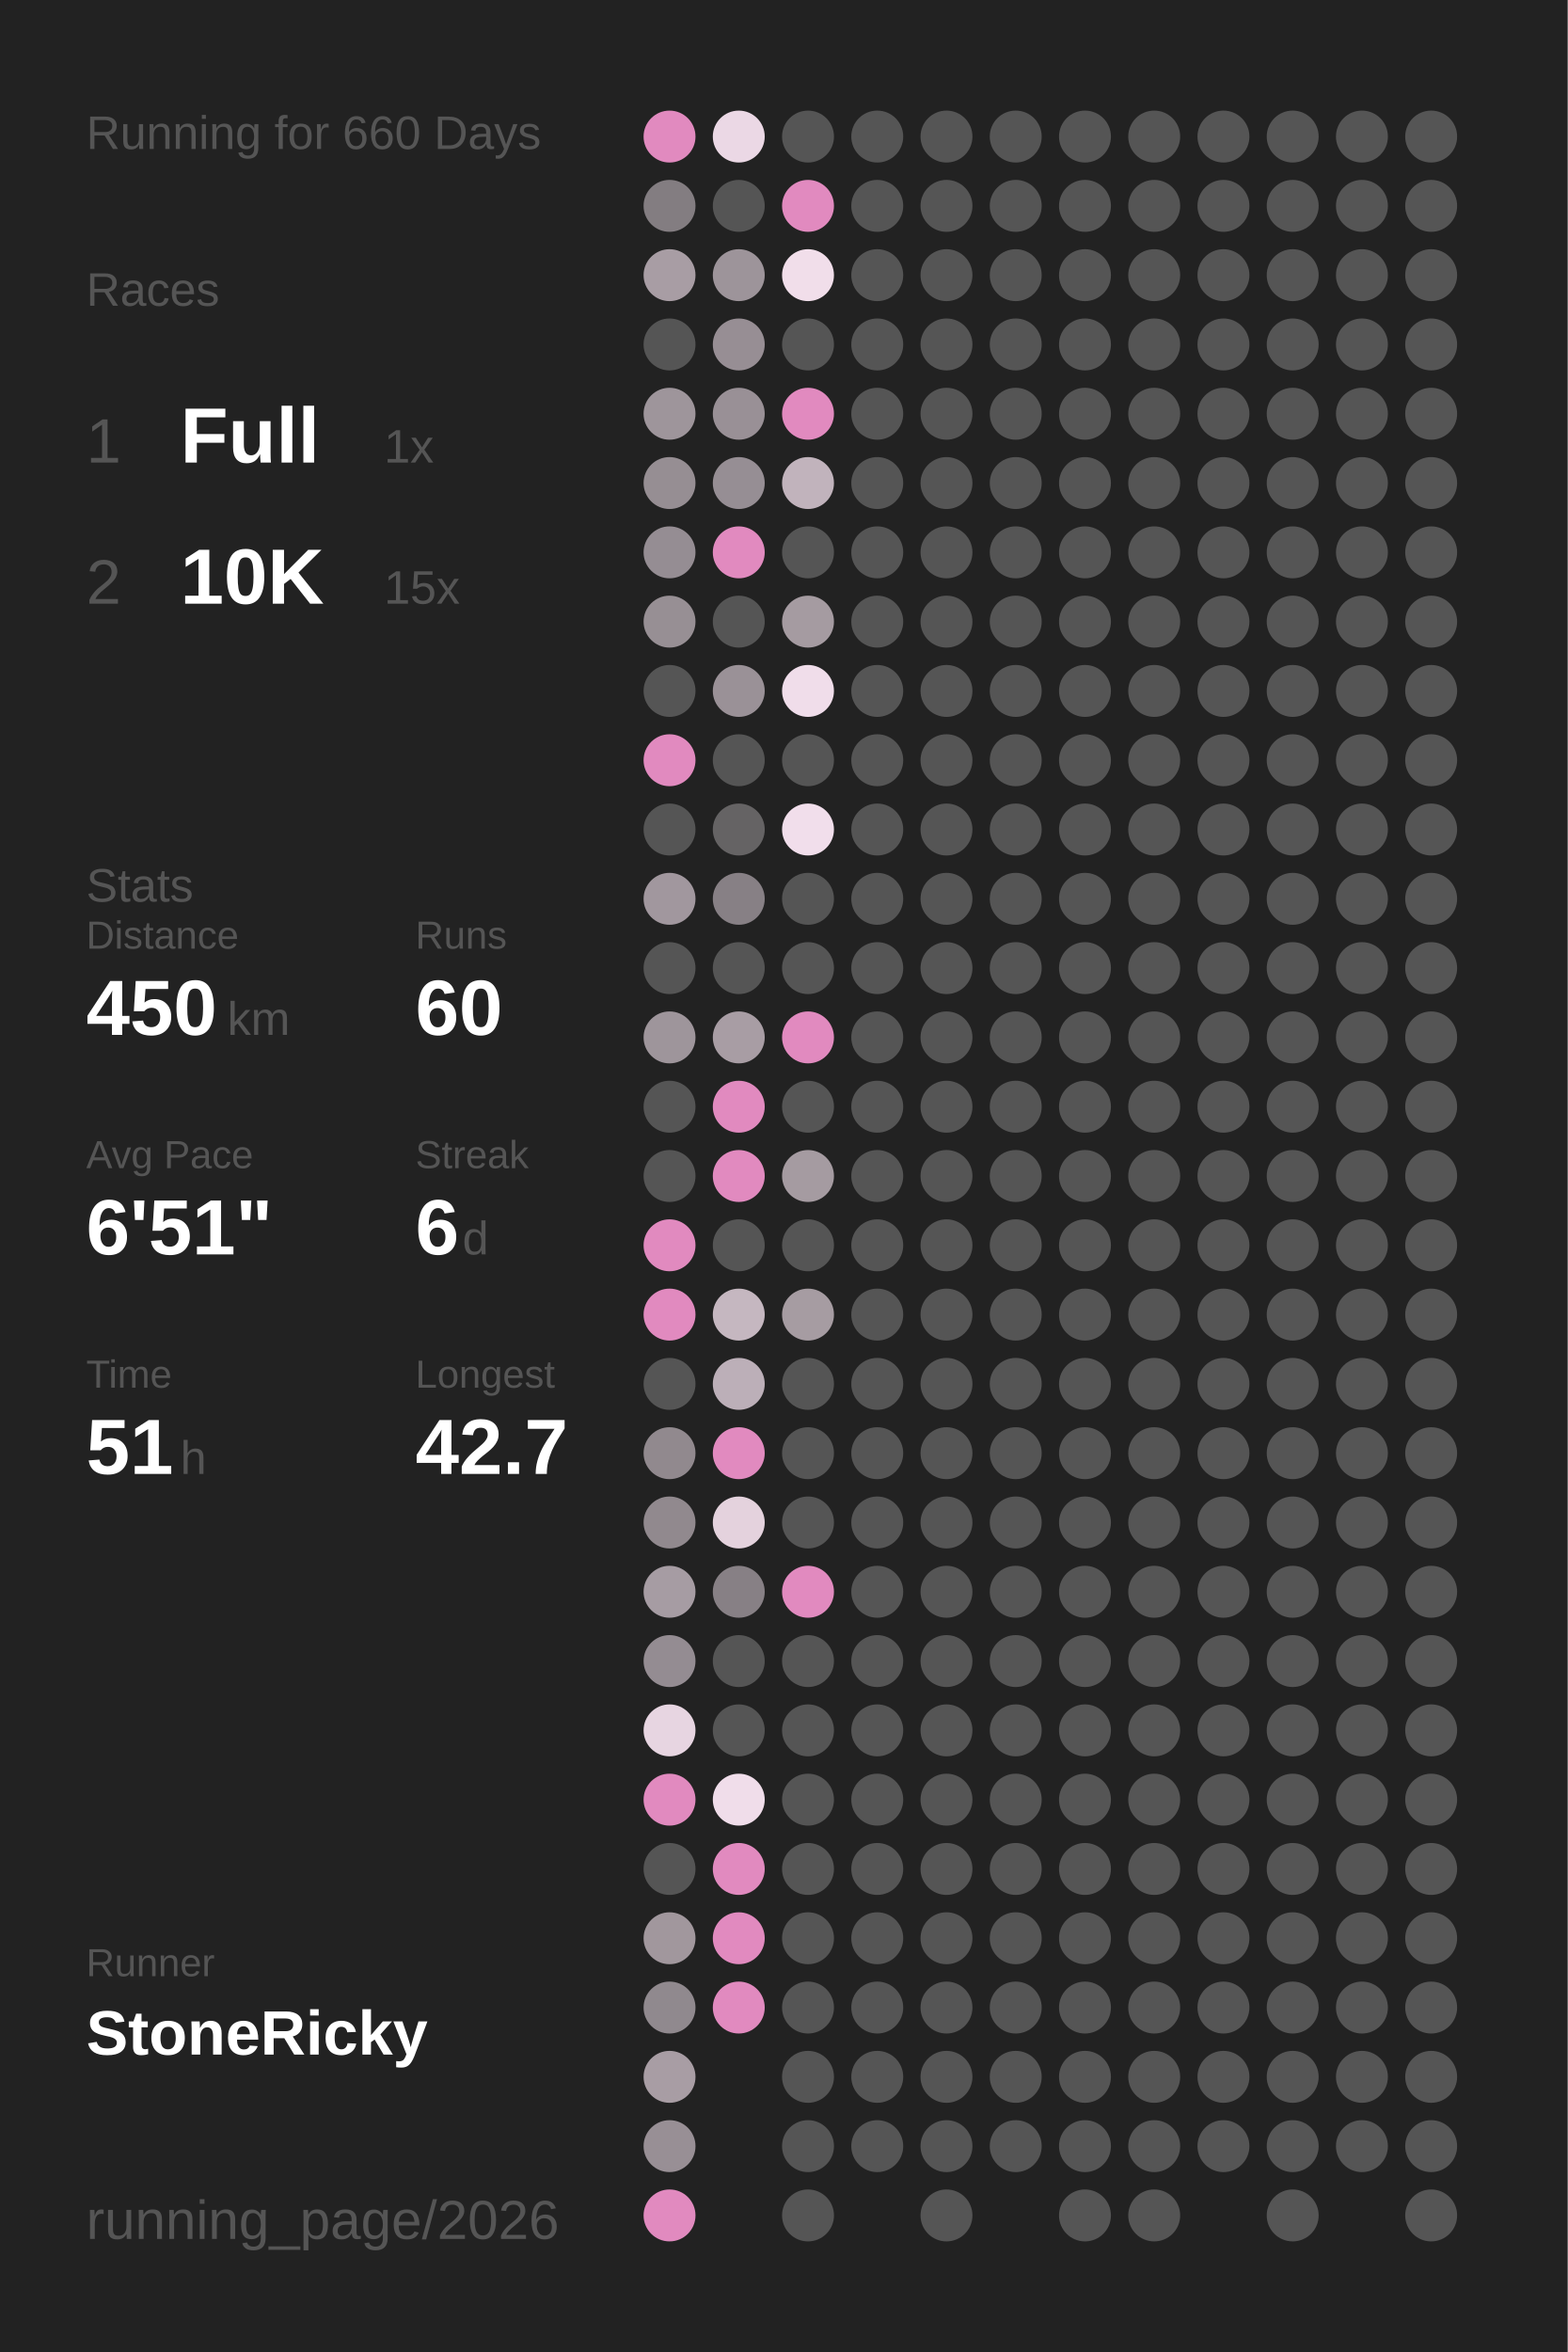
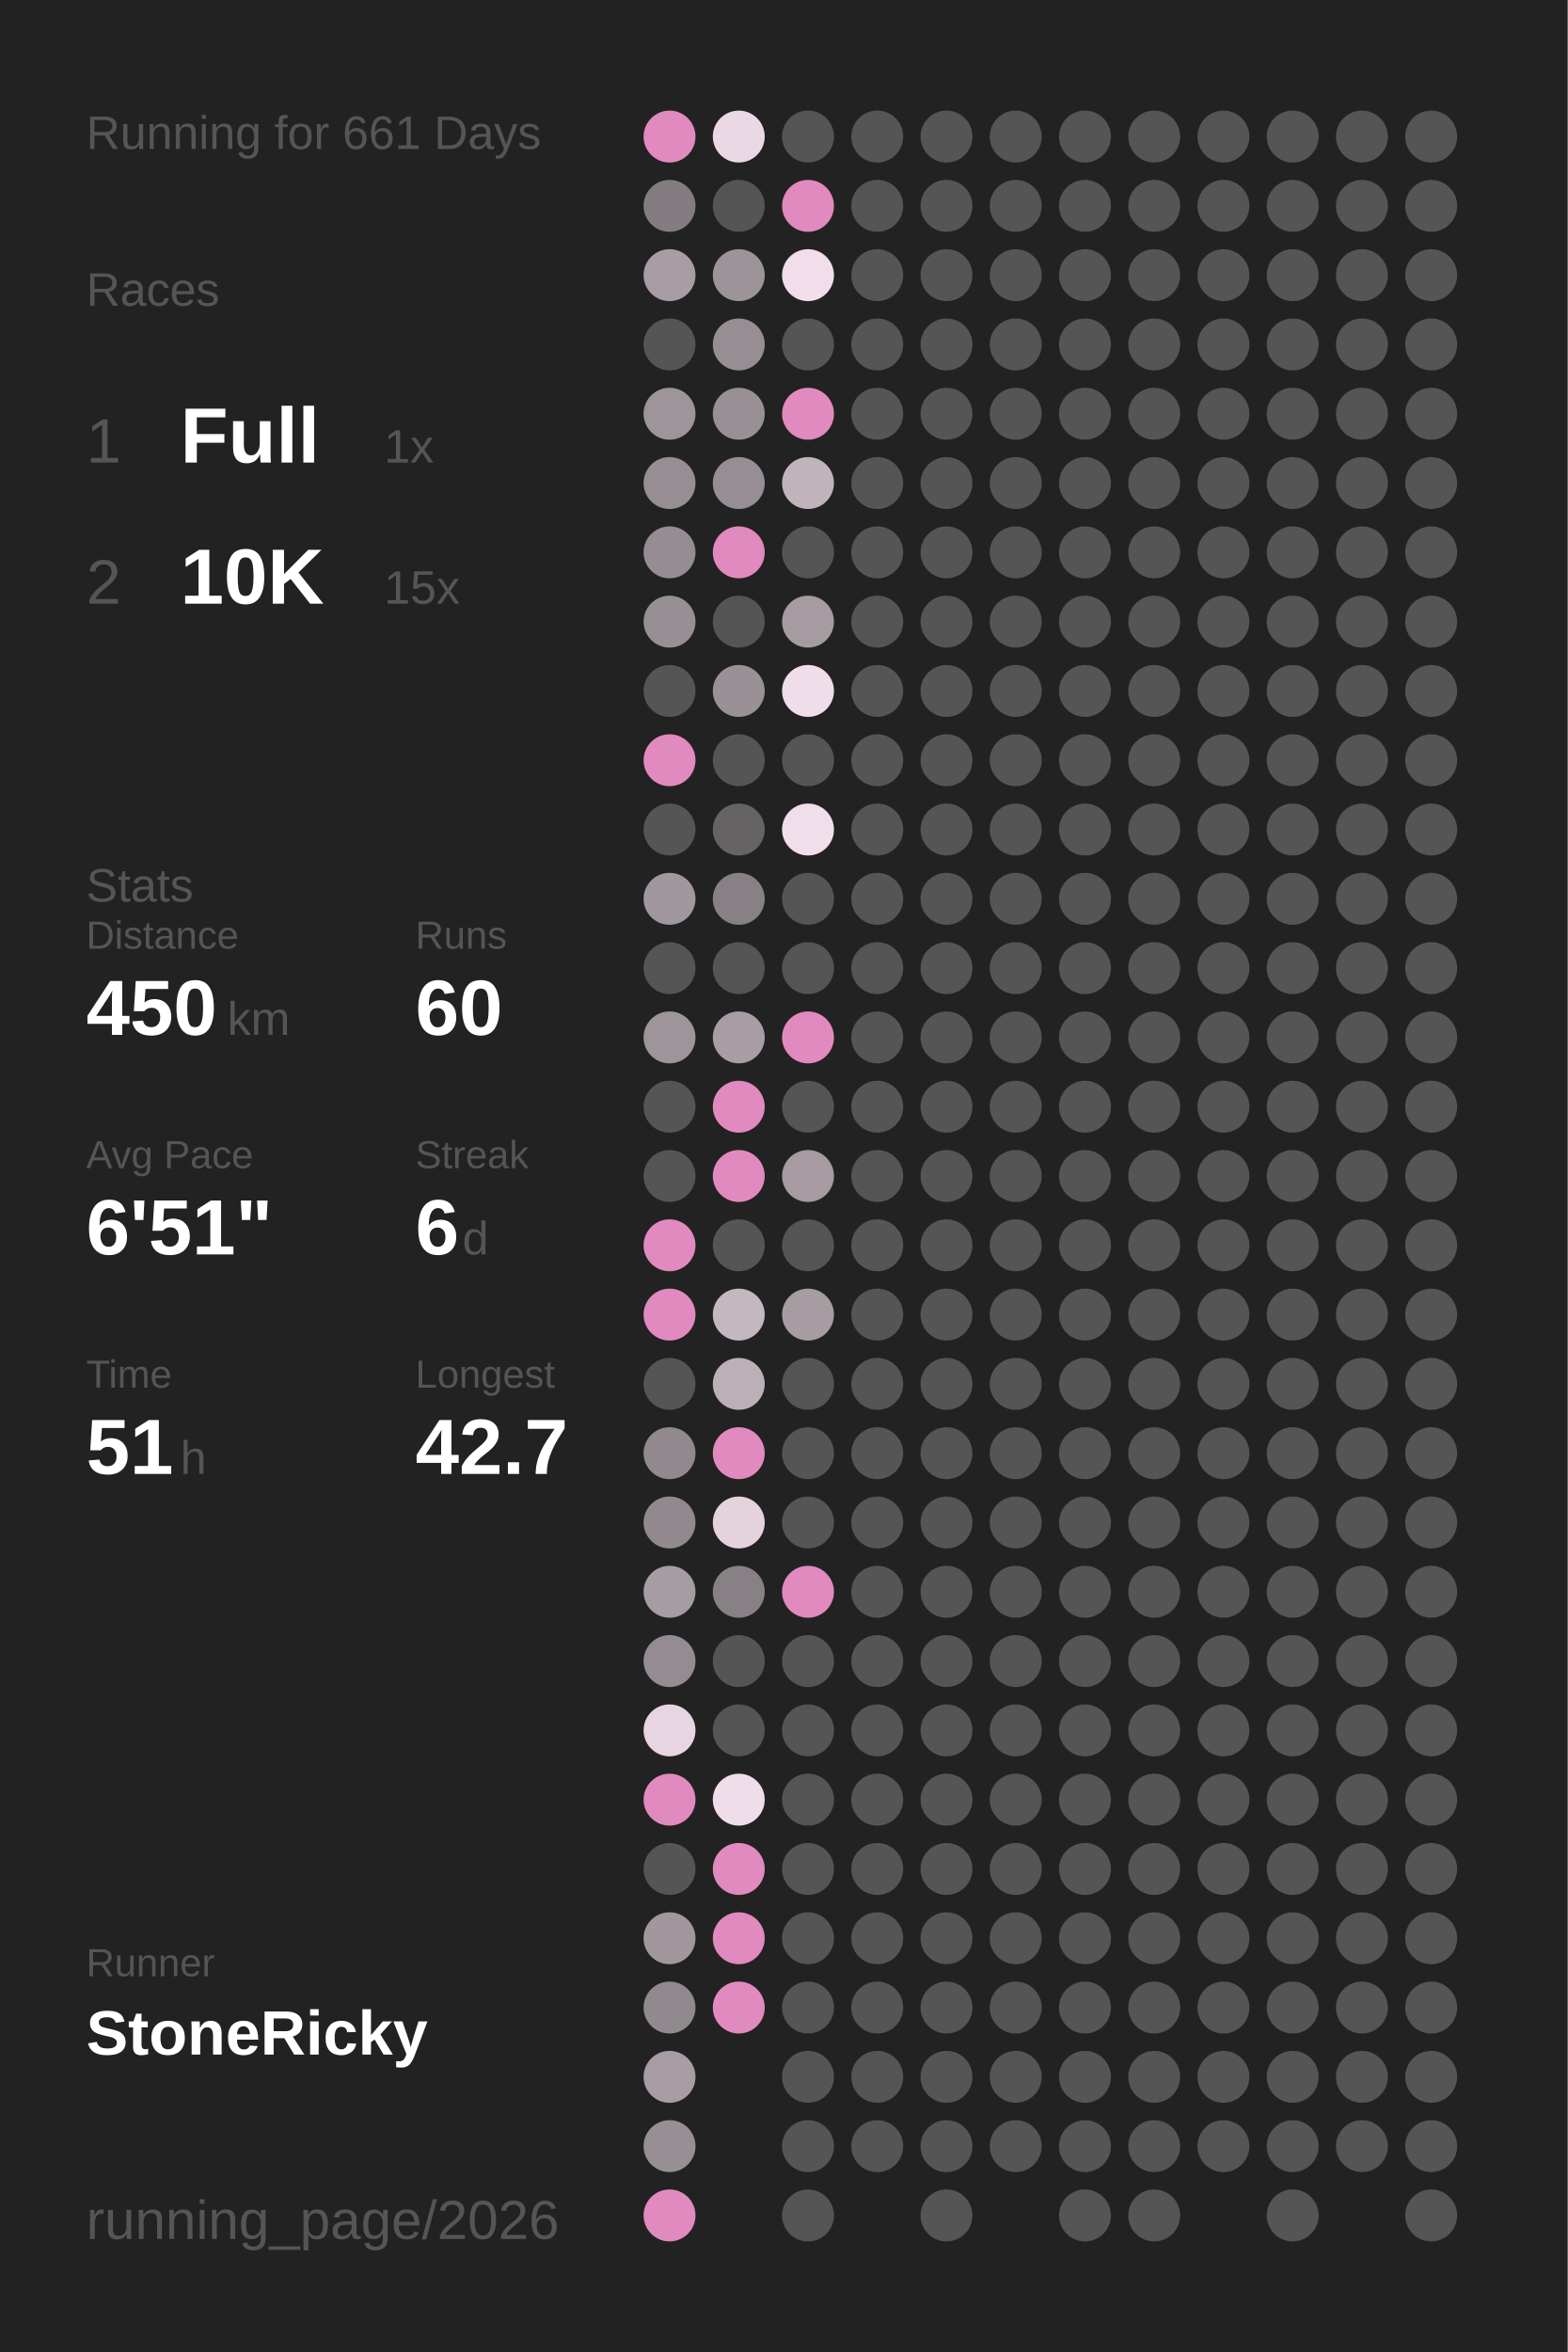
<svg xmlns="http://www.w3.org/2000/svg" baseProfile="full" height="300mm" version="1.1" viewBox="0,0,200,300" width="200mm">
  <defs />
  <rect fill="#222222" height="300" width="200" x="0" y="0" />
-   <text fill="#555555" style="font-size:6px; font-family:Arial;" x="11" y="19">Running for 660 Days</text>
+   <text fill="#555555" style="font-size:6px; font-family:Arial;" x="11" y="19">Running for 661 Days</text>
  <text fill="#555555" style="font-size:6px; font-family:Arial;" x="11" y="39">Races</text>
  <text fill="#555555" style="font-size:8px; font-family:Arial;" x="11" y="59">1</text>
  <text fill="#FFFFFF" style="font-size:10px; font-family:Arial; font-weight:bold;" x="23" y="59">Full</text>
  <text fill="#555555" style="font-size:6px; font-family:Arial;" x="49" y="59">1x</text>
  <text fill="#555555" style="font-size:8px; font-family:Arial;" x="11" y="77">2</text>
  <text fill="#FFFFFF" style="font-size:10px; font-family:Arial; font-weight:bold;" x="23" y="77">10K</text>
  <text fill="#555555" style="font-size:6px; font-family:Arial;" x="49" y="77">15x</text>
  <text fill="#555555" style="font-size:6px; font-family:Arial;" x="11" y="115">Stats</text>
  <text fill="#555555" style="font-size:5px; font-family:Arial;" x="11" y="121">Distance</text>
  <text fill="#FFFFFF" style="font-size:10px; font-family:Arial; font-weight:bold;" x="11" y="132">450</text>
  <text fill="#555555" style="font-size:6px; font-family:Arial;" x="29" y="132">km</text>
  <text fill="#555555" style="font-size:5px; font-family:Arial;" x="53" y="121">Runs</text>
  <text fill="#FFFFFF" style="font-size:10px; font-family:Arial; font-weight:bold;" x="53" y="132">60</text>
  <text fill="#555555" style="font-size:5px; font-family:Arial;" x="11" y="149">Avg Pace</text>
  <text fill="#FFFFFF" style="font-size:10px; font-family:Arial; font-weight:bold;" x="11" y="160">6'51"</text>
  <text fill="#555555" style="font-size:5px; font-family:Arial;" x="53" y="149">Streak</text>
  <text fill="#FFFFFF" style="font-size:10px; font-family:Arial; font-weight:bold;" x="53" y="160">6</text>
  <text fill="#555555" style="font-size:6px; font-family:Arial;" x="59" y="160">d</text>
  <text fill="#555555" style="font-size:5px; font-family:Arial;" x="11" y="177">Time</text>
  <text fill="#FFFFFF" style="font-size:10px; font-family:Arial; font-weight:bold;" x="11" y="188">51</text>
  <text fill="#555555" style="font-size:6px; font-family:Arial;" x="23" y="188">h</text>
  <text fill="#555555" style="font-size:5px; font-family:Arial;" x="53" y="177">Longest</text>
  <text fill="#FFFFFF" style="font-size:10px; font-family:Arial; font-weight:bold;" x="53" y="188">42.7</text>
  <text fill="#555555" style="font-size:5px; font-family:Arial;" x="11" y="252.065">Runner</text>
  <text fill="#FFFFFF" style="font-size:8px; font-family:Arial; font-weight:bold;" x="11" y="262.065">StoneRicky</text>
  <text fill="#555555" style="font-size:7px; font-family:Arial;" x="11" y="285.581">running_page/2026</text>
  <circle cx="85.417" cy="17.419" fill="#E18ABF" r="3.312" />
  <circle cx="85.417" cy="26.258" fill="#837d81" r="3.312" />
  <circle cx="85.417" cy="35.097" fill="#a89da4" r="3.312" />
  <circle cx="85.417" cy="43.935" fill="#555555" r="3.312" />
  <circle cx="85.417" cy="52.774" fill="#9e959b" r="3.312" />
  <circle cx="85.417" cy="61.613" fill="#968e93" r="3.312" />
  <circle cx="85.417" cy="70.452" fill="#958d93" r="3.312" />
  <circle cx="85.417" cy="79.29" fill="#978f94" r="3.312" />
  <circle cx="85.417" cy="88.129" fill="#555555" r="3.312" />
  <circle cx="85.417" cy="96.968" fill="#E18ABF" r="3.312" />
  <circle cx="85.417" cy="105.806" fill="#555555" r="3.312" />
  <circle cx="85.417" cy="114.645" fill="#a1979e" r="3.312" />
  <circle cx="85.417" cy="123.484" fill="#555555" r="3.312" />
  <circle cx="85.417" cy="132.323" fill="#9e959b" r="3.312" />
  <circle cx="85.417" cy="141.161" fill="#555555" r="3.312" />
  <circle cx="85.417" cy="150" fill="#555555" r="3.312" />
  <circle cx="85.417" cy="158.839" fill="#E18ABF" r="3.312" />
  <circle cx="85.417" cy="167.677" fill="#E18ABF" r="3.312" />
  <circle cx="85.417" cy="176.516" fill="#555555" r="3.312" />
  <circle cx="85.417" cy="185.355" fill="#91898e" r="3.312" />
  <circle cx="85.417" cy="194.194" fill="#91898e" r="3.312" />
  <circle cx="85.417" cy="203.032" fill="#a69ca3" r="3.312" />
  <circle cx="85.417" cy="211.871" fill="#948c92" r="3.312" />
  <circle cx="85.417" cy="220.71" fill="#e7d5e1" r="3.312" />
  <circle cx="85.417" cy="229.548" fill="#E18ABF" r="3.312" />
  <circle cx="85.417" cy="238.387" fill="#555555" r="3.312" />
  <circle cx="85.417" cy="247.226" fill="#a1979d" r="3.312" />
  <circle cx="85.417" cy="256.065" fill="#90898e" r="3.312" />
  <circle cx="85.417" cy="264.903" fill="#a89da4" r="3.312" />
  <circle cx="85.417" cy="273.742" fill="#988f95" r="3.312" />
  <circle cx="85.417" cy="282.581" fill="#E18ABF" r="3.312" />
  <circle cx="94.25" cy="17.419" fill="#ebd8e5" r="3.312" />
  <circle cx="94.25" cy="26.258" fill="#555555" r="3.312" />
  <circle cx="94.25" cy="35.097" fill="#9d949a" r="3.312" />
  <circle cx="94.25" cy="43.935" fill="#978e94" r="3.312" />
  <circle cx="94.25" cy="52.774" fill="#999096" r="3.312" />
  <circle cx="94.25" cy="61.613" fill="#968e94" r="3.312" />
  <circle cx="94.25" cy="70.452" fill="#E18ABF" r="3.312" />
  <circle cx="94.25" cy="79.29" fill="#555555" r="3.312" />
  <circle cx="94.25" cy="88.129" fill="#9a9197" r="3.312" />
  <circle cx="94.25" cy="96.968" fill="#555555" r="3.312" />
  <circle cx="94.25" cy="105.806" fill="#656364" r="3.312" />
  <circle cx="94.25" cy="114.645" fill="#878085" r="3.312" />
  <circle cx="94.25" cy="123.484" fill="#555555" r="3.312" />
  <circle cx="94.25" cy="132.323" fill="#a89da4" r="3.312" />
  <circle cx="94.25" cy="141.161" fill="#E18ABF" r="3.312" />
  <circle cx="94.25" cy="150" fill="#E18ABF" r="3.312" />
  <circle cx="94.25" cy="158.839" fill="#555555" r="3.312" />
  <circle cx="94.25" cy="167.677" fill="#c5b7c0" r="3.312" />
  <circle cx="94.25" cy="176.516" fill="#bcafb8" r="3.312" />
  <circle cx="94.25" cy="185.355" fill="#E18ABF" r="3.312" />
  <circle cx="94.25" cy="194.194" fill="#e4d2dd" r="3.312" />
  <circle cx="94.25" cy="203.032" fill="#878085" r="3.312" />
  <circle cx="94.25" cy="211.871" fill="#555555" r="3.312" />
  <circle cx="94.25" cy="220.71" fill="#555555" r="3.312" />
  <circle cx="94.25" cy="229.548" fill="#f0ddea" r="3.312" />
  <circle cx="94.25" cy="238.387" fill="#E18ABF" r="3.312" />
  <circle cx="94.25" cy="247.226" fill="#E18ABF" r="3.312" />
  <circle cx="94.25" cy="256.065" fill="#E18ABF" r="3.312" />
  <circle cx="103.083" cy="17.419" fill="#555555" r="3.312" />
  <circle cx="103.083" cy="26.258" fill="#E18ABF" r="3.312" />
  <circle cx="103.083" cy="35.097" fill="#f1deea" r="3.312" />
  <circle cx="103.083" cy="43.935" fill="#555555" r="3.312" />
  <circle cx="103.083" cy="52.774" fill="#E18ABF" r="3.312" />
  <circle cx="103.083" cy="61.613" fill="#c1b3bc" r="3.312" />
  <circle cx="103.083" cy="70.452" fill="#555555" r="3.312" />
  <circle cx="103.083" cy="79.29" fill="#a59ba1" r="3.312" />
  <circle cx="103.083" cy="88.129" fill="#f0ddea" r="3.312" />
  <circle cx="103.083" cy="96.968" fill="#555555" r="3.312" />
  <circle cx="103.083" cy="105.806" fill="#f1deeb" r="3.312" />
  <circle cx="103.083" cy="114.645" fill="#555555" r="3.312" />
  <circle cx="103.083" cy="123.484" fill="#555555" r="3.312" />
  <circle cx="103.083" cy="132.323" fill="#E18ABF" r="3.312" />
  <circle cx="103.083" cy="141.161" fill="#555555" r="3.312" />
  <circle cx="103.083" cy="150" fill="#a59ba1" r="3.312" />
  <circle cx="103.083" cy="158.839" fill="#555555" r="3.312" />
  <circle cx="103.083" cy="167.677" fill="#a69ca2" r="3.312" />
  <circle cx="103.083" cy="176.516" fill="#555555" r="3.312" />
  <circle cx="103.083" cy="185.355" fill="#555555" r="3.312" />
  <circle cx="103.083" cy="194.194" fill="#555555" r="3.312" />
  <circle cx="103.083" cy="203.032" fill="#E18ABF" r="3.312" />
  <circle cx="103.083" cy="211.871" fill="#555555" r="3.312" />
  <circle cx="103.083" cy="220.71" fill="#555555" r="3.312" />
  <circle cx="103.083" cy="229.548" fill="#555555" r="3.312" />
  <circle cx="103.083" cy="238.387" fill="#555555" r="3.312" />
  <circle cx="103.083" cy="247.226" fill="#555555" r="3.312" />
  <circle cx="103.083" cy="256.065" fill="#555555" r="3.312" />
  <circle cx="103.083" cy="264.903" fill="#555555" r="3.312" />
  <circle cx="103.083" cy="273.742" fill="#555555" r="3.312" />
  <circle cx="103.083" cy="282.581" fill="#555555" r="3.312" />
  <circle cx="111.917" cy="17.419" fill="#555555" r="3.312" />
  <circle cx="111.917" cy="26.258" fill="#555555" r="3.312" />
  <circle cx="111.917" cy="35.097" fill="#555555" r="3.312" />
  <circle cx="111.917" cy="43.935" fill="#555555" r="3.312" />
  <circle cx="111.917" cy="52.774" fill="#555555" r="3.312" />
  <circle cx="111.917" cy="61.613" fill="#555555" r="3.312" />
  <circle cx="111.917" cy="70.452" fill="#555555" r="3.312" />
  <circle cx="111.917" cy="79.29" fill="#555555" r="3.312" />
  <circle cx="111.917" cy="88.129" fill="#555555" r="3.312" />
  <circle cx="111.917" cy="96.968" fill="#555555" r="3.312" />
  <circle cx="111.917" cy="105.806" fill="#555555" r="3.312" />
  <circle cx="111.917" cy="114.645" fill="#555555" r="3.312" />
  <circle cx="111.917" cy="123.484" fill="#555555" r="3.312" />
  <circle cx="111.917" cy="132.323" fill="#555555" r="3.312" />
  <circle cx="111.917" cy="141.161" fill="#555555" r="3.312" />
  <circle cx="111.917" cy="150" fill="#555555" r="3.312" />
  <circle cx="111.917" cy="158.839" fill="#555555" r="3.312" />
  <circle cx="111.917" cy="167.677" fill="#555555" r="3.312" />
  <circle cx="111.917" cy="176.516" fill="#555555" r="3.312" />
  <circle cx="111.917" cy="185.355" fill="#555555" r="3.312" />
  <circle cx="111.917" cy="194.194" fill="#555555" r="3.312" />
  <circle cx="111.917" cy="203.032" fill="#555555" r="3.312" />
  <circle cx="111.917" cy="211.871" fill="#555555" r="3.312" />
  <circle cx="111.917" cy="220.71" fill="#555555" r="3.312" />
  <circle cx="111.917" cy="229.548" fill="#555555" r="3.312" />
  <circle cx="111.917" cy="238.387" fill="#555555" r="3.312" />
  <circle cx="111.917" cy="247.226" fill="#555555" r="3.312" />
  <circle cx="111.917" cy="256.065" fill="#555555" r="3.312" />
  <circle cx="111.917" cy="264.903" fill="#555555" r="3.312" />
  <circle cx="111.917" cy="273.742" fill="#555555" r="3.312" />
  <circle cx="120.75" cy="17.419" fill="#555555" r="3.312" />
  <circle cx="120.75" cy="26.258" fill="#555555" r="3.312" />
  <circle cx="120.75" cy="35.097" fill="#555555" r="3.312" />
  <circle cx="120.75" cy="43.935" fill="#555555" r="3.312" />
  <circle cx="120.75" cy="52.774" fill="#555555" r="3.312" />
  <circle cx="120.75" cy="61.613" fill="#555555" r="3.312" />
  <circle cx="120.75" cy="70.452" fill="#555555" r="3.312" />
  <circle cx="120.75" cy="79.29" fill="#555555" r="3.312" />
  <circle cx="120.75" cy="88.129" fill="#555555" r="3.312" />
  <circle cx="120.75" cy="96.968" fill="#555555" r="3.312" />
  <circle cx="120.75" cy="105.806" fill="#555555" r="3.312" />
  <circle cx="120.75" cy="114.645" fill="#555555" r="3.312" />
  <circle cx="120.75" cy="123.484" fill="#555555" r="3.312" />
  <circle cx="120.75" cy="132.323" fill="#555555" r="3.312" />
  <circle cx="120.75" cy="141.161" fill="#555555" r="3.312" />
  <circle cx="120.75" cy="150" fill="#555555" r="3.312" />
  <circle cx="120.75" cy="158.839" fill="#555555" r="3.312" />
  <circle cx="120.75" cy="167.677" fill="#555555" r="3.312" />
  <circle cx="120.75" cy="176.516" fill="#555555" r="3.312" />
  <circle cx="120.75" cy="185.355" fill="#555555" r="3.312" />
  <circle cx="120.75" cy="194.194" fill="#555555" r="3.312" />
  <circle cx="120.75" cy="203.032" fill="#555555" r="3.312" />
  <circle cx="120.75" cy="211.871" fill="#555555" r="3.312" />
  <circle cx="120.75" cy="220.71" fill="#555555" r="3.312" />
  <circle cx="120.75" cy="229.548" fill="#555555" r="3.312" />
  <circle cx="120.75" cy="238.387" fill="#555555" r="3.312" />
  <circle cx="120.75" cy="247.226" fill="#555555" r="3.312" />
  <circle cx="120.75" cy="256.065" fill="#555555" r="3.312" />
  <circle cx="120.75" cy="264.903" fill="#555555" r="3.312" />
  <circle cx="120.75" cy="273.742" fill="#555555" r="3.312" />
  <circle cx="120.75" cy="282.581" fill="#555555" r="3.312" />
  <circle cx="129.583" cy="17.419" fill="#555555" r="3.312" />
  <circle cx="129.583" cy="26.258" fill="#555555" r="3.312" />
  <circle cx="129.583" cy="35.097" fill="#555555" r="3.312" />
  <circle cx="129.583" cy="43.935" fill="#555555" r="3.312" />
  <circle cx="129.583" cy="52.774" fill="#555555" r="3.312" />
  <circle cx="129.583" cy="61.613" fill="#555555" r="3.312" />
  <circle cx="129.583" cy="70.452" fill="#555555" r="3.312" />
  <circle cx="129.583" cy="79.29" fill="#555555" r="3.312" />
  <circle cx="129.583" cy="88.129" fill="#555555" r="3.312" />
  <circle cx="129.583" cy="96.968" fill="#555555" r="3.312" />
  <circle cx="129.583" cy="105.806" fill="#555555" r="3.312" />
  <circle cx="129.583" cy="114.645" fill="#555555" r="3.312" />
  <circle cx="129.583" cy="123.484" fill="#555555" r="3.312" />
  <circle cx="129.583" cy="132.323" fill="#555555" r="3.312" />
  <circle cx="129.583" cy="141.161" fill="#555555" r="3.312" />
  <circle cx="129.583" cy="150" fill="#555555" r="3.312" />
  <circle cx="129.583" cy="158.839" fill="#555555" r="3.312" />
  <circle cx="129.583" cy="167.677" fill="#555555" r="3.312" />
  <circle cx="129.583" cy="176.516" fill="#555555" r="3.312" />
  <circle cx="129.583" cy="185.355" fill="#555555" r="3.312" />
  <circle cx="129.583" cy="194.194" fill="#555555" r="3.312" />
  <circle cx="129.583" cy="203.032" fill="#555555" r="3.312" />
  <circle cx="129.583" cy="211.871" fill="#555555" r="3.312" />
  <circle cx="129.583" cy="220.71" fill="#555555" r="3.312" />
  <circle cx="129.583" cy="229.548" fill="#555555" r="3.312" />
  <circle cx="129.583" cy="238.387" fill="#555555" r="3.312" />
  <circle cx="129.583" cy="247.226" fill="#555555" r="3.312" />
  <circle cx="129.583" cy="256.065" fill="#555555" r="3.312" />
  <circle cx="129.583" cy="264.903" fill="#555555" r="3.312" />
  <circle cx="129.583" cy="273.742" fill="#555555" r="3.312" />
  <circle cx="138.417" cy="17.419" fill="#555555" r="3.312" />
  <circle cx="138.417" cy="26.258" fill="#555555" r="3.312" />
  <circle cx="138.417" cy="35.097" fill="#555555" r="3.312" />
  <circle cx="138.417" cy="43.935" fill="#555555" r="3.312" />
  <circle cx="138.417" cy="52.774" fill="#555555" r="3.312" />
  <circle cx="138.417" cy="61.613" fill="#555555" r="3.312" />
  <circle cx="138.417" cy="70.452" fill="#555555" r="3.312" />
  <circle cx="138.417" cy="79.29" fill="#555555" r="3.312" />
  <circle cx="138.417" cy="88.129" fill="#555555" r="3.312" />
  <circle cx="138.417" cy="96.968" fill="#555555" r="3.312" />
  <circle cx="138.417" cy="105.806" fill="#555555" r="3.312" />
  <circle cx="138.417" cy="114.645" fill="#555555" r="3.312" />
  <circle cx="138.417" cy="123.484" fill="#555555" r="3.312" />
  <circle cx="138.417" cy="132.323" fill="#555555" r="3.312" />
  <circle cx="138.417" cy="141.161" fill="#555555" r="3.312" />
  <circle cx="138.417" cy="150" fill="#555555" r="3.312" />
  <circle cx="138.417" cy="158.839" fill="#555555" r="3.312" />
  <circle cx="138.417" cy="167.677" fill="#555555" r="3.312" />
  <circle cx="138.417" cy="176.516" fill="#555555" r="3.312" />
  <circle cx="138.417" cy="185.355" fill="#555555" r="3.312" />
  <circle cx="138.417" cy="194.194" fill="#555555" r="3.312" />
  <circle cx="138.417" cy="203.032" fill="#555555" r="3.312" />
  <circle cx="138.417" cy="211.871" fill="#555555" r="3.312" />
  <circle cx="138.417" cy="220.71" fill="#555555" r="3.312" />
  <circle cx="138.417" cy="229.548" fill="#555555" r="3.312" />
  <circle cx="138.417" cy="238.387" fill="#555555" r="3.312" />
  <circle cx="138.417" cy="247.226" fill="#555555" r="3.312" />
  <circle cx="138.417" cy="256.065" fill="#555555" r="3.312" />
  <circle cx="138.417" cy="264.903" fill="#555555" r="3.312" />
  <circle cx="138.417" cy="273.742" fill="#555555" r="3.312" />
  <circle cx="138.417" cy="282.581" fill="#555555" r="3.312" />
  <circle cx="147.25" cy="17.419" fill="#555555" r="3.312" />
  <circle cx="147.25" cy="26.258" fill="#555555" r="3.312" />
  <circle cx="147.25" cy="35.097" fill="#555555" r="3.312" />
  <circle cx="147.25" cy="43.935" fill="#555555" r="3.312" />
  <circle cx="147.25" cy="52.774" fill="#555555" r="3.312" />
  <circle cx="147.25" cy="61.613" fill="#555555" r="3.312" />
  <circle cx="147.25" cy="70.452" fill="#555555" r="3.312" />
  <circle cx="147.25" cy="79.29" fill="#555555" r="3.312" />
  <circle cx="147.25" cy="88.129" fill="#555555" r="3.312" />
  <circle cx="147.25" cy="96.968" fill="#555555" r="3.312" />
  <circle cx="147.25" cy="105.806" fill="#555555" r="3.312" />
  <circle cx="147.25" cy="114.645" fill="#555555" r="3.312" />
  <circle cx="147.25" cy="123.484" fill="#555555" r="3.312" />
  <circle cx="147.25" cy="132.323" fill="#555555" r="3.312" />
  <circle cx="147.25" cy="141.161" fill="#555555" r="3.312" />
  <circle cx="147.25" cy="150" fill="#555555" r="3.312" />
  <circle cx="147.25" cy="158.839" fill="#555555" r="3.312" />
  <circle cx="147.25" cy="167.677" fill="#555555" r="3.312" />
  <circle cx="147.25" cy="176.516" fill="#555555" r="3.312" />
  <circle cx="147.25" cy="185.355" fill="#555555" r="3.312" />
  <circle cx="147.25" cy="194.194" fill="#555555" r="3.312" />
  <circle cx="147.25" cy="203.032" fill="#555555" r="3.312" />
  <circle cx="147.25" cy="211.871" fill="#555555" r="3.312" />
  <circle cx="147.25" cy="220.71" fill="#555555" r="3.312" />
  <circle cx="147.25" cy="229.548" fill="#555555" r="3.312" />
  <circle cx="147.25" cy="238.387" fill="#555555" r="3.312" />
  <circle cx="147.25" cy="247.226" fill="#555555" r="3.312" />
  <circle cx="147.25" cy="256.065" fill="#555555" r="3.312" />
  <circle cx="147.25" cy="264.903" fill="#555555" r="3.312" />
  <circle cx="147.25" cy="273.742" fill="#555555" r="3.312" />
  <circle cx="147.25" cy="282.581" fill="#555555" r="3.312" />
  <circle cx="156.083" cy="17.419" fill="#555555" r="3.312" />
  <circle cx="156.083" cy="26.258" fill="#555555" r="3.312" />
  <circle cx="156.083" cy="35.097" fill="#555555" r="3.312" />
  <circle cx="156.083" cy="43.935" fill="#555555" r="3.312" />
  <circle cx="156.083" cy="52.774" fill="#555555" r="3.312" />
  <circle cx="156.083" cy="61.613" fill="#555555" r="3.312" />
  <circle cx="156.083" cy="70.452" fill="#555555" r="3.312" />
  <circle cx="156.083" cy="79.29" fill="#555555" r="3.312" />
  <circle cx="156.083" cy="88.129" fill="#555555" r="3.312" />
  <circle cx="156.083" cy="96.968" fill="#555555" r="3.312" />
  <circle cx="156.083" cy="105.806" fill="#555555" r="3.312" />
  <circle cx="156.083" cy="114.645" fill="#555555" r="3.312" />
  <circle cx="156.083" cy="123.484" fill="#555555" r="3.312" />
  <circle cx="156.083" cy="132.323" fill="#555555" r="3.312" />
  <circle cx="156.083" cy="141.161" fill="#555555" r="3.312" />
  <circle cx="156.083" cy="150" fill="#555555" r="3.312" />
  <circle cx="156.083" cy="158.839" fill="#555555" r="3.312" />
  <circle cx="156.083" cy="167.677" fill="#555555" r="3.312" />
  <circle cx="156.083" cy="176.516" fill="#555555" r="3.312" />
  <circle cx="156.083" cy="185.355" fill="#555555" r="3.312" />
  <circle cx="156.083" cy="194.194" fill="#555555" r="3.312" />
  <circle cx="156.083" cy="203.032" fill="#555555" r="3.312" />
  <circle cx="156.083" cy="211.871" fill="#555555" r="3.312" />
  <circle cx="156.083" cy="220.71" fill="#555555" r="3.312" />
  <circle cx="156.083" cy="229.548" fill="#555555" r="3.312" />
  <circle cx="156.083" cy="238.387" fill="#555555" r="3.312" />
  <circle cx="156.083" cy="247.226" fill="#555555" r="3.312" />
  <circle cx="156.083" cy="256.065" fill="#555555" r="3.312" />
  <circle cx="156.083" cy="264.903" fill="#555555" r="3.312" />
  <circle cx="156.083" cy="273.742" fill="#555555" r="3.312" />
  <circle cx="164.917" cy="17.419" fill="#555555" r="3.312" />
  <circle cx="164.917" cy="26.258" fill="#555555" r="3.312" />
  <circle cx="164.917" cy="35.097" fill="#555555" r="3.312" />
  <circle cx="164.917" cy="43.935" fill="#555555" r="3.312" />
  <circle cx="164.917" cy="52.774" fill="#555555" r="3.312" />
  <circle cx="164.917" cy="61.613" fill="#555555" r="3.312" />
  <circle cx="164.917" cy="70.452" fill="#555555" r="3.312" />
  <circle cx="164.917" cy="79.29" fill="#555555" r="3.312" />
  <circle cx="164.917" cy="88.129" fill="#555555" r="3.312" />
  <circle cx="164.917" cy="96.968" fill="#555555" r="3.312" />
  <circle cx="164.917" cy="105.806" fill="#555555" r="3.312" />
  <circle cx="164.917" cy="114.645" fill="#555555" r="3.312" />
  <circle cx="164.917" cy="123.484" fill="#555555" r="3.312" />
  <circle cx="164.917" cy="132.323" fill="#555555" r="3.312" />
  <circle cx="164.917" cy="141.161" fill="#555555" r="3.312" />
  <circle cx="164.917" cy="150" fill="#555555" r="3.312" />
  <circle cx="164.917" cy="158.839" fill="#555555" r="3.312" />
  <circle cx="164.917" cy="167.677" fill="#555555" r="3.312" />
  <circle cx="164.917" cy="176.516" fill="#555555" r="3.312" />
  <circle cx="164.917" cy="185.355" fill="#555555" r="3.312" />
  <circle cx="164.917" cy="194.194" fill="#555555" r="3.312" />
  <circle cx="164.917" cy="203.032" fill="#555555" r="3.312" />
  <circle cx="164.917" cy="211.871" fill="#555555" r="3.312" />
  <circle cx="164.917" cy="220.71" fill="#555555" r="3.312" />
  <circle cx="164.917" cy="229.548" fill="#555555" r="3.312" />
  <circle cx="164.917" cy="238.387" fill="#555555" r="3.312" />
  <circle cx="164.917" cy="247.226" fill="#555555" r="3.312" />
  <circle cx="164.917" cy="256.065" fill="#555555" r="3.312" />
  <circle cx="164.917" cy="264.903" fill="#555555" r="3.312" />
  <circle cx="164.917" cy="273.742" fill="#555555" r="3.312" />
  <circle cx="164.917" cy="282.581" fill="#555555" r="3.312" />
  <circle cx="173.75" cy="17.419" fill="#555555" r="3.312" />
  <circle cx="173.75" cy="26.258" fill="#555555" r="3.312" />
  <circle cx="173.75" cy="35.097" fill="#555555" r="3.312" />
  <circle cx="173.75" cy="43.935" fill="#555555" r="3.312" />
  <circle cx="173.75" cy="52.774" fill="#555555" r="3.312" />
  <circle cx="173.75" cy="61.613" fill="#555555" r="3.312" />
  <circle cx="173.75" cy="70.452" fill="#555555" r="3.312" />
  <circle cx="173.75" cy="79.29" fill="#555555" r="3.312" />
  <circle cx="173.75" cy="88.129" fill="#555555" r="3.312" />
  <circle cx="173.75" cy="96.968" fill="#555555" r="3.312" />
  <circle cx="173.75" cy="105.806" fill="#555555" r="3.312" />
  <circle cx="173.75" cy="114.645" fill="#555555" r="3.312" />
  <circle cx="173.75" cy="123.484" fill="#555555" r="3.312" />
  <circle cx="173.75" cy="132.323" fill="#555555" r="3.312" />
  <circle cx="173.75" cy="141.161" fill="#555555" r="3.312" />
  <circle cx="173.75" cy="150" fill="#555555" r="3.312" />
  <circle cx="173.75" cy="158.839" fill="#555555" r="3.312" />
  <circle cx="173.75" cy="167.677" fill="#555555" r="3.312" />
  <circle cx="173.75" cy="176.516" fill="#555555" r="3.312" />
  <circle cx="173.75" cy="185.355" fill="#555555" r="3.312" />
  <circle cx="173.75" cy="194.194" fill="#555555" r="3.312" />
  <circle cx="173.75" cy="203.032" fill="#555555" r="3.312" />
  <circle cx="173.75" cy="211.871" fill="#555555" r="3.312" />
  <circle cx="173.75" cy="220.71" fill="#555555" r="3.312" />
  <circle cx="173.75" cy="229.548" fill="#555555" r="3.312" />
  <circle cx="173.75" cy="238.387" fill="#555555" r="3.312" />
  <circle cx="173.75" cy="247.226" fill="#555555" r="3.312" />
  <circle cx="173.75" cy="256.065" fill="#555555" r="3.312" />
  <circle cx="173.75" cy="264.903" fill="#555555" r="3.312" />
  <circle cx="173.75" cy="273.742" fill="#555555" r="3.312" />
  <circle cx="182.583" cy="17.419" fill="#555555" r="3.312" />
  <circle cx="182.583" cy="26.258" fill="#555555" r="3.312" />
  <circle cx="182.583" cy="35.097" fill="#555555" r="3.312" />
  <circle cx="182.583" cy="43.935" fill="#555555" r="3.312" />
  <circle cx="182.583" cy="52.774" fill="#555555" r="3.312" />
  <circle cx="182.583" cy="61.613" fill="#555555" r="3.312" />
  <circle cx="182.583" cy="70.452" fill="#555555" r="3.312" />
  <circle cx="182.583" cy="79.29" fill="#555555" r="3.312" />
  <circle cx="182.583" cy="88.129" fill="#555555" r="3.312" />
  <circle cx="182.583" cy="96.968" fill="#555555" r="3.312" />
  <circle cx="182.583" cy="105.806" fill="#555555" r="3.312" />
  <circle cx="182.583" cy="114.645" fill="#555555" r="3.312" />
  <circle cx="182.583" cy="123.484" fill="#555555" r="3.312" />
  <circle cx="182.583" cy="132.323" fill="#555555" r="3.312" />
  <circle cx="182.583" cy="141.161" fill="#555555" r="3.312" />
  <circle cx="182.583" cy="150" fill="#555555" r="3.312" />
  <circle cx="182.583" cy="158.839" fill="#555555" r="3.312" />
  <circle cx="182.583" cy="167.677" fill="#555555" r="3.312" />
  <circle cx="182.583" cy="176.516" fill="#555555" r="3.312" />
  <circle cx="182.583" cy="185.355" fill="#555555" r="3.312" />
  <circle cx="182.583" cy="194.194" fill="#555555" r="3.312" />
  <circle cx="182.583" cy="203.032" fill="#555555" r="3.312" />
  <circle cx="182.583" cy="211.871" fill="#555555" r="3.312" />
  <circle cx="182.583" cy="220.71" fill="#555555" r="3.312" />
  <circle cx="182.583" cy="229.548" fill="#555555" r="3.312" />
  <circle cx="182.583" cy="238.387" fill="#555555" r="3.312" />
  <circle cx="182.583" cy="247.226" fill="#555555" r="3.312" />
  <circle cx="182.583" cy="256.065" fill="#555555" r="3.312" />
  <circle cx="182.583" cy="264.903" fill="#555555" r="3.312" />
  <circle cx="182.583" cy="273.742" fill="#555555" r="3.312" />
  <circle cx="182.583" cy="282.581" fill="#555555" r="3.312" />
</svg>
